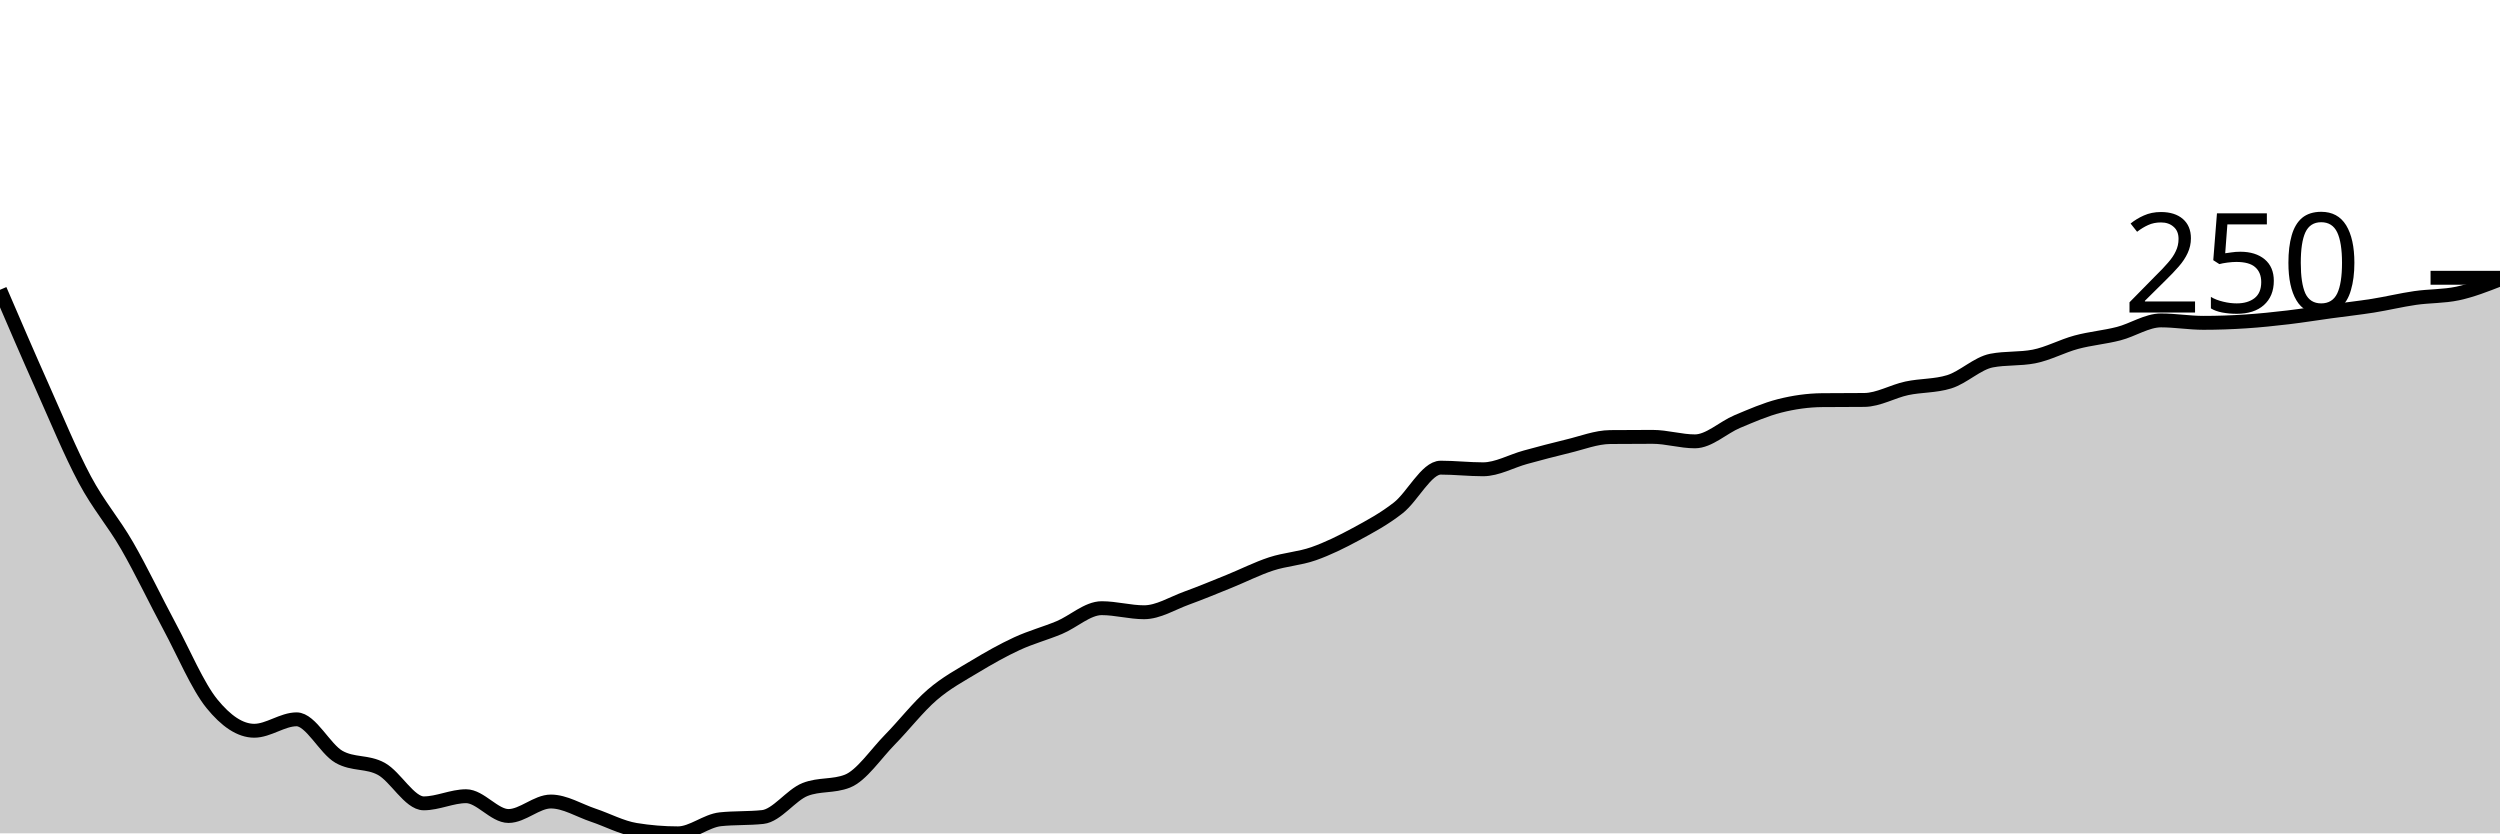
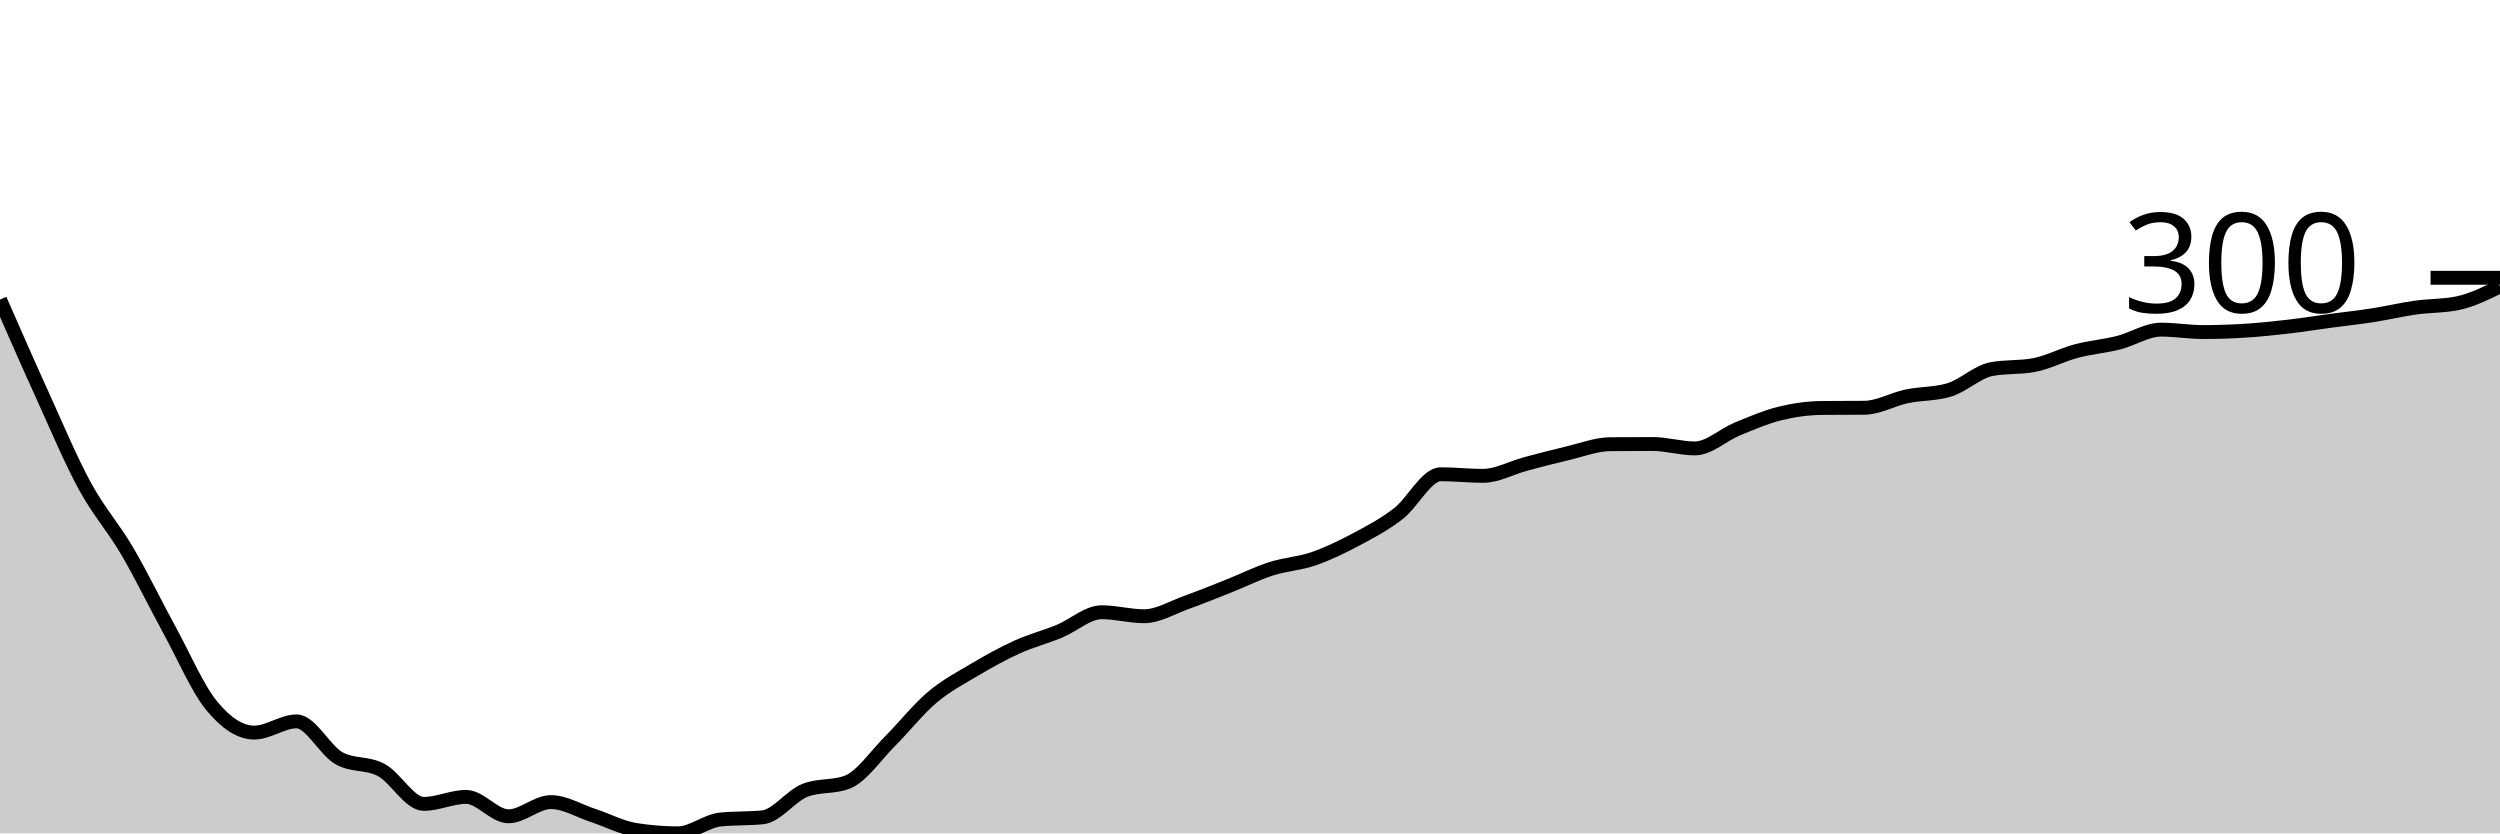
<svg xmlns="http://www.w3.org/2000/svg" viewBox="0 0 180 60">
  <g transform="translate(0,20)">
-     <path class="area" fill="rgba(0, 0, 0, 0.2)" d="M0,0.866C1.017,3.231,2.034,5.595,3.051,7.871C4.068,10.147,5.085,12.619,6.102,14.523C7.119,16.427,8.136,17.533,9.153,19.295C10.169,21.057,11.186,23.201,12.203,25.095C13.22,26.99,14.237,29.408,15.254,30.661C16.271,31.914,17.288,32.614,18.305,32.614C19.322,32.614,20.339,31.791,21.356,31.791C22.373,31.791,23.39,33.916,24.407,34.493C25.424,35.071,26.441,34.802,27.458,35.36C28.475,35.918,29.492,37.841,30.508,37.841C31.525,37.841,32.542,37.327,33.559,37.327C34.576,37.327,35.593,38.752,36.61,38.752C37.627,38.752,38.644,37.709,39.661,37.709C40.678,37.709,41.695,38.353,42.712,38.693C43.729,39.033,44.746,39.584,45.763,39.75C46.78,39.917,47.797,40,48.814,40C49.831,40,50.847,39.094,51.864,38.987C52.881,38.879,53.898,38.933,54.915,38.825C55.932,38.718,56.949,37.244,57.966,36.843C58.983,36.442,60,36.642,61.017,36.241C62.034,35.839,63.051,34.295,64.068,33.26C65.085,32.225,66.102,30.906,67.119,30.029C68.136,29.153,69.153,28.617,70.169,28.003C71.186,27.389,72.203,26.814,73.22,26.344C74.237,25.874,75.254,25.609,76.271,25.184C77.288,24.758,78.305,23.789,79.322,23.789C80.339,23.789,81.356,24.082,82.373,24.082C83.39,24.082,84.407,23.439,85.424,23.069C86.441,22.699,87.458,22.276,88.475,21.865C89.492,21.454,90.508,20.935,91.525,20.602C92.542,20.269,93.559,20.225,94.576,19.868C95.593,19.511,96.61,19.009,97.627,18.458C98.644,17.907,99.661,17.362,100.678,16.564C101.695,15.766,102.712,13.671,103.729,13.671C104.746,13.671,105.763,13.789,106.78,13.789C107.797,13.789,108.814,13.199,109.831,12.922C110.847,12.646,111.864,12.372,112.881,12.129C113.898,11.887,114.915,11.478,115.932,11.468C116.949,11.459,117.966,11.454,118.983,11.454C120,11.454,121.017,11.777,122.034,11.777C123.051,11.777,124.068,10.778,125.085,10.352C126.102,9.927,127.119,9.479,128.136,9.222C129.153,8.965,130.169,8.82,131.186,8.811C132.203,8.801,133.22,8.806,134.237,8.796C135.254,8.786,136.271,8.177,137.288,7.959C138.305,7.741,139.322,7.802,140.339,7.489C141.356,7.176,142.373,6.158,143.39,5.962C144.407,5.766,145.424,5.864,146.441,5.668C147.458,5.472,148.475,4.914,149.492,4.64C150.508,4.366,151.525,4.285,152.542,4.023C153.559,3.762,154.576,3.069,155.593,3.069C156.61,3.069,157.627,3.245,158.644,3.245C159.661,3.245,160.678,3.209,161.695,3.142C162.712,3.076,163.729,2.969,164.746,2.849C165.763,2.729,166.78,2.562,167.797,2.423C168.814,2.283,169.831,2.173,170.847,2.012C171.864,1.85,172.881,1.601,173.898,1.454C174.915,1.307,175.932,1.346,176.949,1.131C177.966,0.915,178.983,0.516,180,0.117L180,40C178.983,40,177.966,40,176.949,40C175.932,40,174.915,40,173.898,40C172.881,40,171.864,40,170.847,40C169.831,40,168.814,40,167.797,40C166.78,40,165.763,40,164.746,40C163.729,40,162.712,40,161.695,40C160.678,40,159.661,40,158.644,40C157.627,40,156.61,40,155.593,40C154.576,40,153.559,40,152.542,40C151.525,40,150.508,40,149.492,40C148.475,40,147.458,40,146.441,40C145.424,40,144.407,40,143.39,40C142.373,40,141.356,40,140.339,40C139.322,40,138.305,40,137.288,40C136.271,40,135.254,40,134.237,40C133.22,40,132.203,40,131.186,40C130.169,40,129.153,40,128.136,40C127.119,40,126.102,40,125.085,40C124.068,40,123.051,40,122.034,40C121.017,40,120,40,118.983,40C117.966,40,116.949,40,115.932,40C114.915,40,113.898,40,112.881,40C111.864,40,110.847,40,109.831,40C108.814,40,107.797,40,106.78,40C105.763,40,104.746,40,103.729,40C102.712,40,101.695,40,100.678,40C99.661,40,98.644,40,97.627,40C96.61,40,95.593,40,94.576,40C93.559,40,92.542,40,91.525,40C90.508,40,89.492,40,88.475,40C87.458,40,86.441,40,85.424,40C84.407,40,83.39,40,82.373,40C81.356,40,80.339,40,79.322,40C78.305,40,77.288,40,76.271,40C75.254,40,74.237,40,73.22,40C72.203,40,71.186,40,70.169,40C69.153,40,68.136,40,67.119,40C66.102,40,65.085,40,64.068,40C63.051,40,62.034,40,61.017,40C60,40,58.983,40,57.966,40C56.949,40,55.932,40,54.915,40C53.898,40,52.881,40,51.864,40C50.847,40,49.831,40,48.814,40C47.797,40,46.78,40,45.763,40C44.746,40,43.729,40,42.712,40C41.695,40,40.678,40,39.661,40C38.644,40,37.627,40,36.61,40C35.593,40,34.576,40,33.559,40C32.542,40,31.525,40,30.508,40C29.492,40,28.475,40,27.458,40C26.441,40,25.424,40,24.407,40C23.39,40,22.373,40,21.356,40C20.339,40,19.322,40,18.305,40C17.288,40,16.271,40,15.254,40C14.237,40,13.22,40,12.203,40C11.186,40,10.169,40,9.153,40C8.136,40,7.119,40,6.102,40C5.085,40,4.068,40,3.051,40C2.034,40,1.017,40,0,40Z" />
-     <path class="line" stroke="black" fill="none" d="M0,0.866C1.017,3.231,2.034,5.595,3.051,7.871C4.068,10.147,5.085,12.619,6.102,14.523C7.119,16.427,8.136,17.533,9.153,19.295C10.169,21.057,11.186,23.201,12.203,25.095C13.22,26.99,14.237,29.408,15.254,30.661C16.271,31.914,17.288,32.614,18.305,32.614C19.322,32.614,20.339,31.791,21.356,31.791C22.373,31.791,23.39,33.916,24.407,34.493C25.424,35.071,26.441,34.802,27.458,35.36C28.475,35.918,29.492,37.841,30.508,37.841C31.525,37.841,32.542,37.327,33.559,37.327C34.576,37.327,35.593,38.752,36.61,38.752C37.627,38.752,38.644,37.709,39.661,37.709C40.678,37.709,41.695,38.353,42.712,38.693C43.729,39.033,44.746,39.584,45.763,39.75C46.78,39.917,47.797,40,48.814,40C49.831,40,50.847,39.094,51.864,38.987C52.881,38.879,53.898,38.933,54.915,38.825C55.932,38.718,56.949,37.244,57.966,36.843C58.983,36.442,60,36.642,61.017,36.241C62.034,35.839,63.051,34.295,64.068,33.26C65.085,32.225,66.102,30.906,67.119,30.029C68.136,29.153,69.153,28.617,70.169,28.003C71.186,27.389,72.203,26.814,73.22,26.344C74.237,25.874,75.254,25.609,76.271,25.184C77.288,24.758,78.305,23.789,79.322,23.789C80.339,23.789,81.356,24.082,82.373,24.082C83.39,24.082,84.407,23.439,85.424,23.069C86.441,22.699,87.458,22.276,88.475,21.865C89.492,21.454,90.508,20.935,91.525,20.602C92.542,20.269,93.559,20.225,94.576,19.868C95.593,19.511,96.61,19.009,97.627,18.458C98.644,17.907,99.661,17.362,100.678,16.564C101.695,15.766,102.712,13.671,103.729,13.671C104.746,13.671,105.763,13.789,106.78,13.789C107.797,13.789,108.814,13.199,109.831,12.922C110.847,12.646,111.864,12.372,112.881,12.129C113.898,11.887,114.915,11.478,115.932,11.468C116.949,11.459,117.966,11.454,118.983,11.454C120,11.454,121.017,11.777,122.034,11.777C123.051,11.777,124.068,10.778,125.085,10.352C126.102,9.927,127.119,9.479,128.136,9.222C129.153,8.965,130.169,8.82,131.186,8.811C132.203,8.801,133.22,8.806,134.237,8.796C135.254,8.786,136.271,8.177,137.288,7.959C138.305,7.741,139.322,7.802,140.339,7.489C141.356,7.176,142.373,6.158,143.39,5.962C144.407,5.766,145.424,5.864,146.441,5.668C147.458,5.472,148.475,4.914,149.492,4.64C150.508,4.366,151.525,4.285,152.542,4.023C153.559,3.762,154.576,3.069,155.593,3.069C156.61,3.069,157.627,3.245,158.644,3.245C159.661,3.245,160.678,3.209,161.695,3.142C162.712,3.076,163.729,2.969,164.746,2.849C165.763,2.729,166.78,2.562,167.797,2.423C168.814,2.283,169.831,2.173,170.847,2.012C171.864,1.85,172.881,1.601,173.898,1.454C174.915,1.307,175.932,1.346,176.949,1.131C177.966,0.915,178.983,0.516,180,0.117" />
+     <path class="area" fill="rgba(0, 0, 0, 0.2)" d="M0,1.572C1.017,3.893,2.034,6.215,3.051,8.45C4.068,10.685,5.085,13.112,6.102,14.982C7.119,16.852,8.136,17.938,9.153,19.668C10.169,21.399,11.186,23.504,12.203,25.364C13.22,27.224,14.237,29.599,15.254,30.829C16.271,32.06,17.288,32.747,18.305,32.747C19.322,32.747,20.339,31.939,21.356,31.939C22.373,31.939,23.39,34.025,24.407,34.593C25.424,35.16,26.441,34.895,27.458,35.443C28.475,35.991,29.492,37.88,30.508,37.88C31.525,37.88,32.542,37.376,33.559,37.376C34.576,37.376,35.593,38.774,36.61,38.774C37.627,38.774,38.644,37.751,39.661,37.751C40.678,37.751,41.695,38.383,42.712,38.717C43.729,39.051,44.746,39.591,45.763,39.755C46.78,39.918,47.797,40,48.814,40C49.831,40,50.847,39.111,51.864,39.005C52.881,38.899,53.898,38.952,54.915,38.846C55.932,38.741,56.949,37.294,57.966,36.9C58.983,36.506,60,36.703,61.017,36.309C62.034,35.914,63.051,34.398,64.068,33.381C65.085,32.365,66.102,31.069,67.119,30.209C68.136,29.349,69.153,28.822,70.169,28.219C71.186,27.616,72.203,27.051,73.22,26.59C74.237,26.128,75.254,25.869,76.271,25.451C77.288,25.032,78.305,24.081,79.322,24.081C80.339,24.081,81.356,24.369,82.373,24.369C83.39,24.369,84.407,23.737,85.424,23.374C86.441,23.011,87.458,22.596,88.475,22.192C89.492,21.788,90.508,21.279,91.525,20.952C92.542,20.625,93.559,20.582,94.576,20.231C95.593,19.88,96.61,19.387,97.627,18.846C98.644,18.306,99.661,17.77,100.678,16.986C101.695,16.203,102.712,14.146,103.729,14.146C104.746,14.146,105.763,14.261,106.78,14.261C107.797,14.261,108.814,13.682,109.831,13.41C110.847,13.139,111.864,12.87,112.881,12.632C113.898,12.394,114.915,11.992,115.932,11.983C116.949,11.973,117.966,11.968,118.983,11.968C120,11.968,121.017,12.286,122.034,12.286C123.051,12.286,124.068,11.305,125.085,10.887C126.102,10.469,127.119,10.029,128.136,9.776C129.153,9.524,130.169,9.382,131.186,9.373C132.203,9.363,133.22,9.368,134.237,9.358C135.254,9.349,136.271,8.75,137.288,8.536C138.305,8.323,139.322,8.383,140.339,8.075C141.356,7.767,142.373,6.768,143.39,6.575C144.407,6.383,145.424,6.479,146.441,6.287C147.458,6.095,148.475,5.547,149.492,5.278C150.508,5.008,151.525,4.929,152.542,4.672C153.559,4.415,154.576,3.735,155.593,3.735C156.61,3.735,157.627,3.908,158.644,3.908C159.661,3.908,160.678,3.872,161.695,3.807C162.712,3.742,163.729,3.636,164.746,3.518C165.763,3.401,166.78,3.237,167.797,3.1C168.814,2.963,169.831,2.855,170.847,2.696C171.864,2.538,172.881,2.293,173.898,2.149C174.915,2.004,175.932,2.043,176.949,1.831C177.966,1.62,178.983,1.12,180,0.62L180,40C178.983,40,177.966,40,176.949,40C175.932,40,174.915,40,173.898,40C172.881,40,171.864,40,170.847,40C169.831,40,168.814,40,167.797,40C166.78,40,165.763,40,164.746,40C163.729,40,162.712,40,161.695,40C160.678,40,159.661,40,158.644,40C157.627,40,156.61,40,155.593,40C154.576,40,153.559,40,152.542,40C151.525,40,150.508,40,149.492,40C148.475,40,147.458,40,146.441,40C145.424,40,144.407,40,143.39,40C142.373,40,141.356,40,140.339,40C139.322,40,138.305,40,137.288,40C136.271,40,135.254,40,134.237,40C133.22,40,132.203,40,131.186,40C130.169,40,129.153,40,128.136,40C127.119,40,126.102,40,125.085,40C124.068,40,123.051,40,122.034,40C121.017,40,120,40,118.983,40C117.966,40,116.949,40,115.932,40C114.915,40,113.898,40,112.881,40C111.864,40,110.847,40,109.831,40C108.814,40,107.797,40,106.78,40C105.763,40,104.746,40,103.729,40C102.712,40,101.695,40,100.678,40C99.661,40,98.644,40,97.627,40C96.61,40,95.593,40,94.576,40C93.559,40,92.542,40,91.525,40C90.508,40,89.492,40,88.475,40C87.458,40,86.441,40,85.424,40C84.407,40,83.39,40,82.373,40C81.356,40,80.339,40,79.322,40C78.305,40,77.288,40,76.271,40C75.254,40,74.237,40,73.22,40C72.203,40,71.186,40,70.169,40C69.153,40,68.136,40,67.119,40C66.102,40,65.085,40,64.068,40C63.051,40,62.034,40,61.017,40C60,40,58.983,40,57.966,40C56.949,40,55.932,40,54.915,40C53.898,40,52.881,40,51.864,40C50.847,40,49.831,40,48.814,40C47.797,40,46.78,40,45.763,40C44.746,40,43.729,40,42.712,40C41.695,40,40.678,40,39.661,40C38.644,40,37.627,40,36.61,40C35.593,40,34.576,40,33.559,40C32.542,40,31.525,40,30.508,40C29.492,40,28.475,40,27.458,40C26.441,40,25.424,40,24.407,40C23.39,40,22.373,40,21.356,40C20.339,40,19.322,40,18.305,40C17.288,40,16.271,40,15.254,40C14.237,40,13.22,40,12.203,40C11.186,40,10.169,40,9.153,40C8.136,40,7.119,40,6.102,40C5.085,40,4.068,40,3.051,40C2.034,40,1.017,40,0,40Z" />
+     <path class="line" stroke="black" fill="none" d="M0,1.572C1.017,3.893,2.034,6.215,3.051,8.45C4.068,10.685,5.085,13.112,6.102,14.982C7.119,16.852,8.136,17.938,9.153,19.668C10.169,21.399,11.186,23.504,12.203,25.364C13.22,27.224,14.237,29.599,15.254,30.829C16.271,32.06,17.288,32.747,18.305,32.747C19.322,32.747,20.339,31.939,21.356,31.939C22.373,31.939,23.39,34.025,24.407,34.593C25.424,35.16,26.441,34.895,27.458,35.443C28.475,35.991,29.492,37.88,30.508,37.88C31.525,37.88,32.542,37.376,33.559,37.376C34.576,37.376,35.593,38.774,36.61,38.774C37.627,38.774,38.644,37.751,39.661,37.751C40.678,37.751,41.695,38.383,42.712,38.717C43.729,39.051,44.746,39.591,45.763,39.755C46.78,39.918,47.797,40,48.814,40C49.831,40,50.847,39.111,51.864,39.005C52.881,38.899,53.898,38.952,54.915,38.846C55.932,38.741,56.949,37.294,57.966,36.9C58.983,36.506,60,36.703,61.017,36.309C62.034,35.914,63.051,34.398,64.068,33.381C65.085,32.365,66.102,31.069,67.119,30.209C68.136,29.349,69.153,28.822,70.169,28.219C71.186,27.616,72.203,27.051,73.22,26.59C74.237,26.128,75.254,25.869,76.271,25.451C77.288,25.032,78.305,24.081,79.322,24.081C80.339,24.081,81.356,24.369,82.373,24.369C83.39,24.369,84.407,23.737,85.424,23.374C86.441,23.011,87.458,22.596,88.475,22.192C89.492,21.788,90.508,21.279,91.525,20.952C92.542,20.625,93.559,20.582,94.576,20.231C95.593,19.88,96.61,19.387,97.627,18.846C98.644,18.306,99.661,17.77,100.678,16.986C101.695,16.203,102.712,14.146,103.729,14.146C104.746,14.146,105.763,14.261,106.78,14.261C107.797,14.261,108.814,13.682,109.831,13.41C110.847,13.139,111.864,12.87,112.881,12.632C113.898,12.394,114.915,11.992,115.932,11.983C116.949,11.973,117.966,11.968,118.983,11.968C120,11.968,121.017,12.286,122.034,12.286C123.051,12.286,124.068,11.305,125.085,10.887C126.102,10.469,127.119,10.029,128.136,9.776C129.153,9.524,130.169,9.382,131.186,9.373C132.203,9.363,133.22,9.368,134.237,9.358C135.254,9.349,136.271,8.75,137.288,8.536C138.305,8.323,139.322,8.383,140.339,8.075C141.356,7.767,142.373,6.768,143.39,6.575C144.407,6.383,145.424,6.479,146.441,6.287C147.458,6.095,148.475,5.547,149.492,5.278C150.508,5.008,151.525,4.929,152.542,4.672C153.559,4.415,154.576,3.735,155.593,3.735C156.61,3.735,157.627,3.908,158.644,3.908C159.661,3.908,160.678,3.872,161.695,3.807C162.712,3.742,163.729,3.636,164.746,3.518C165.763,3.401,166.78,3.237,167.797,3.1C168.814,2.963,169.831,2.855,170.847,2.696C171.864,2.538,172.881,2.293,173.898,2.149C174.915,2.004,175.932,2.043,176.949,1.831C177.966,1.62,178.983,1.12,180,0.62" />
    <path class="axis-ceiling" stroke-width="1" stroke="black" fill="none" d="M175,0L180,0" />
-     <text class="axis-ceiling-label" font-family="sans-serif" text-anchor="end" font-size="10px" x="170" y="2.5">250</text>
+     <text class="axis-ceiling-label" font-family="sans-serif" text-anchor="end" font-size="10px" x="170" y="2.5">300</text>
  </g>
</svg>
